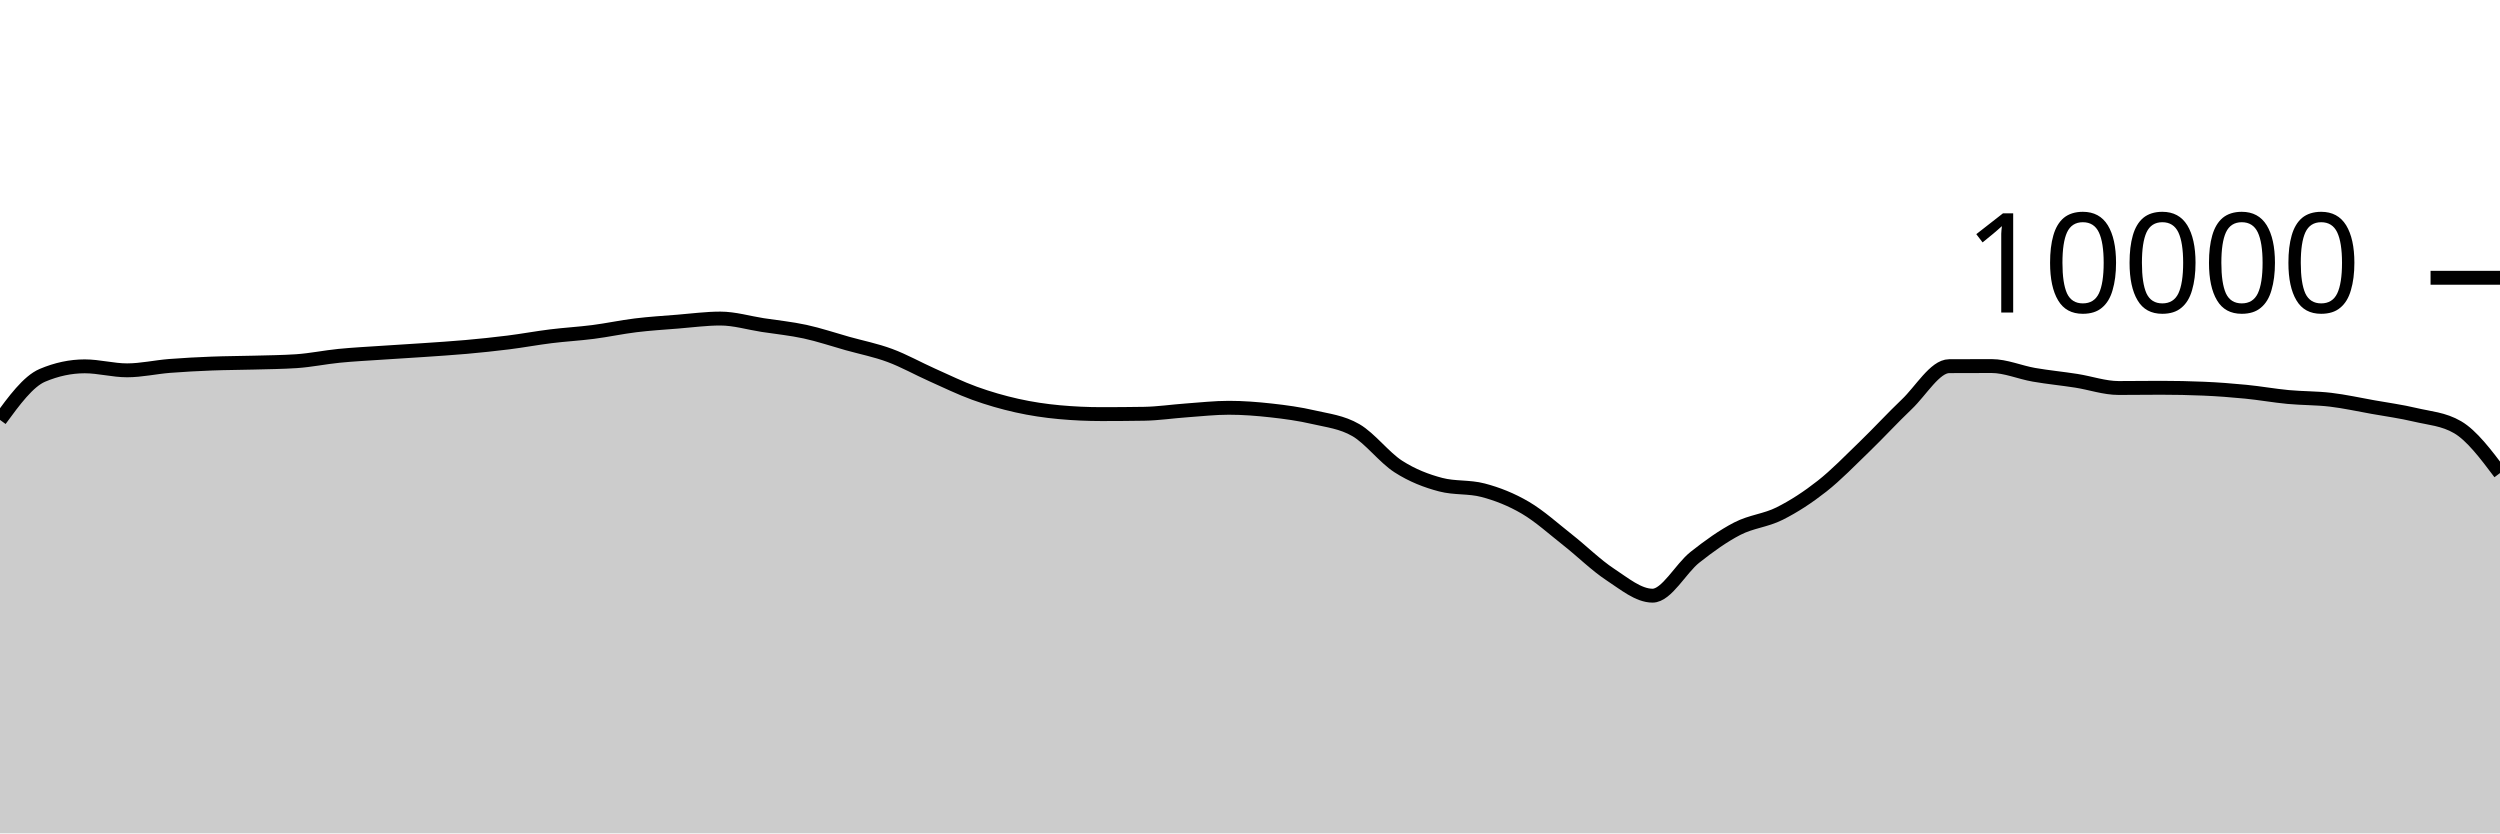
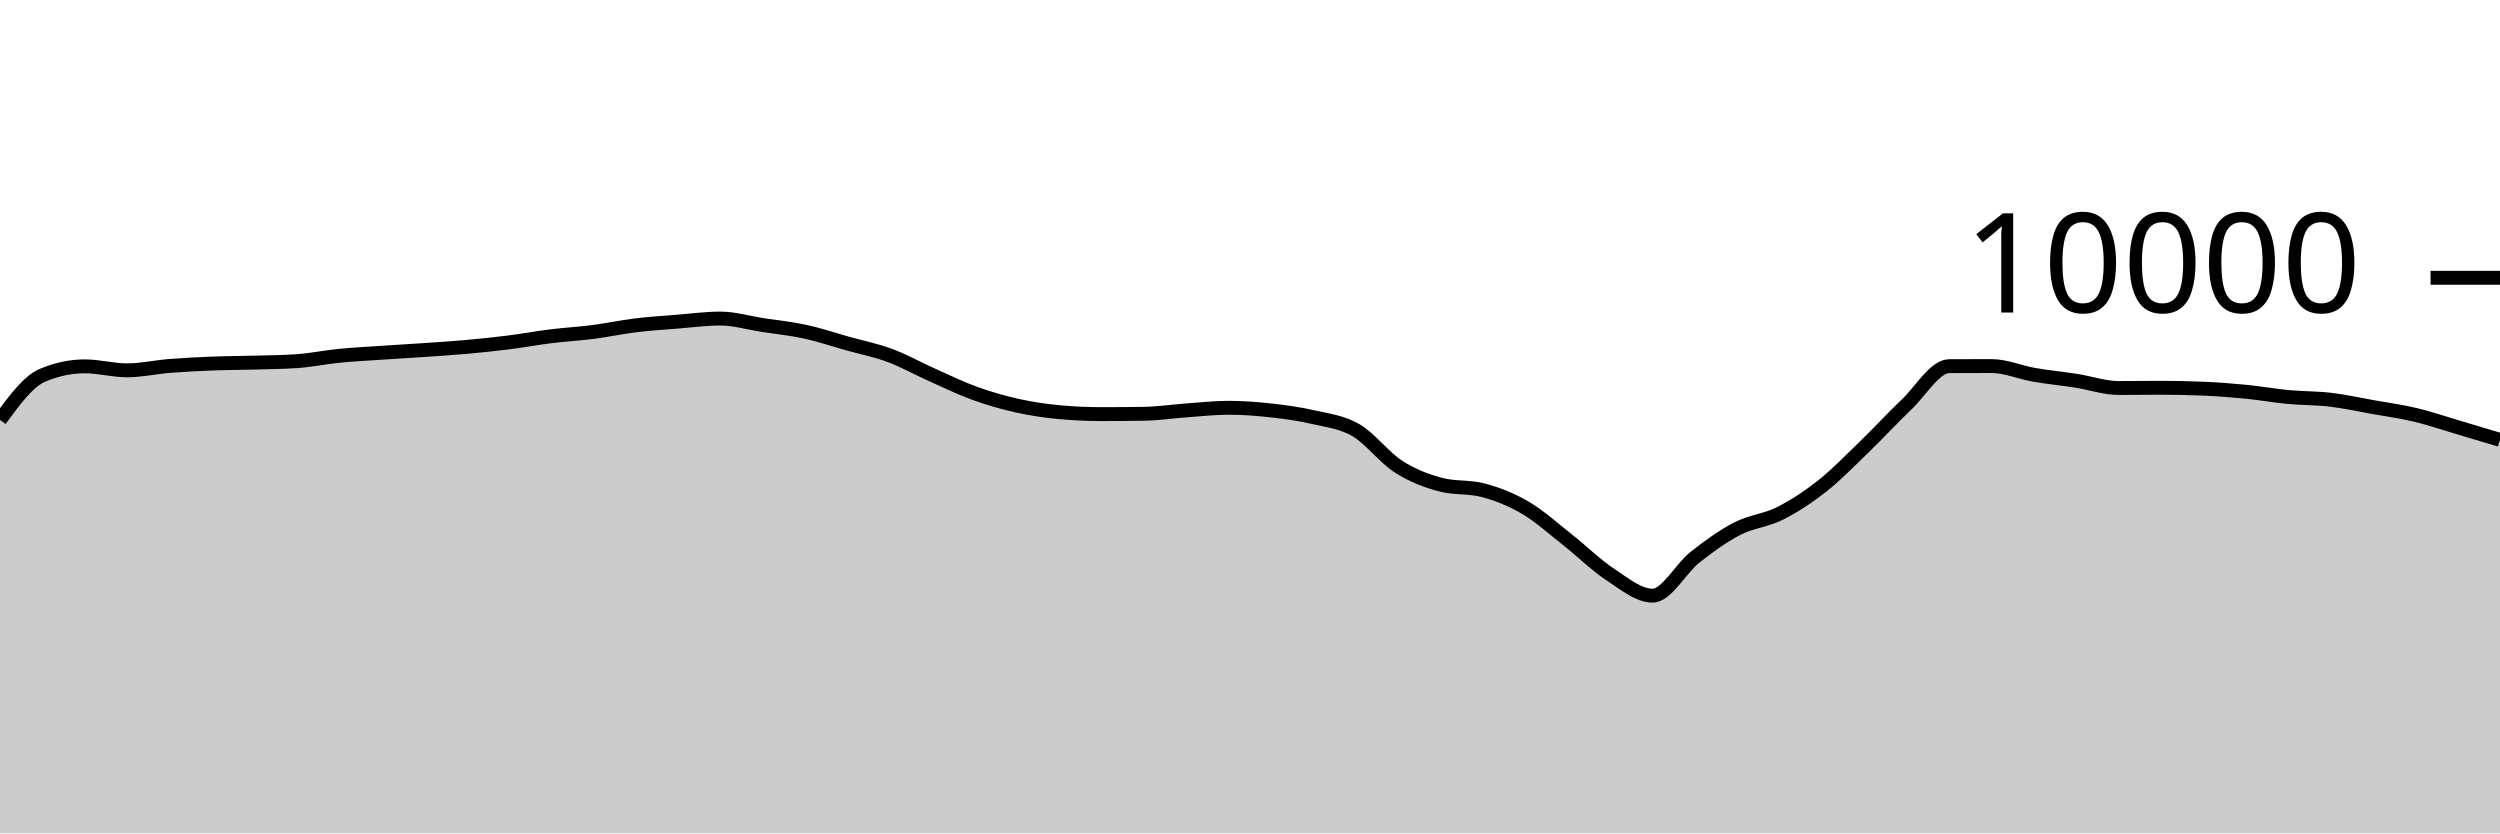
<svg xmlns="http://www.w3.org/2000/svg" viewBox="0 0 180 60">
  <g transform="translate(0,20)">
-     <path class="area" fill="rgba(0, 0, 0, 0.2)" d="M0,10.232C1.017,8.844,2.034,7.456,3.051,7.024C4.068,6.592,5.085,6.376,6.102,6.376C7.119,6.376,8.136,6.664,9.153,6.664C10.169,6.664,11.186,6.429,12.203,6.348C13.22,6.267,14.237,6.216,15.254,6.176C16.271,6.136,17.288,6.137,18.305,6.108C19.322,6.079,20.339,6.073,21.356,6.004C22.373,5.935,23.39,5.721,24.407,5.62C25.424,5.519,26.441,5.469,27.458,5.4C28.475,5.331,29.492,5.274,30.508,5.204C31.525,5.134,32.542,5.071,33.559,4.98C34.576,4.889,35.593,4.784,36.61,4.656C37.627,4.528,38.644,4.338,39.661,4.212C40.678,4.086,41.695,4.031,42.712,3.9C43.729,3.769,44.746,3.548,45.763,3.424C46.78,3.3,47.797,3.237,48.814,3.156C49.831,3.075,50.847,2.936,51.864,2.936C52.881,2.936,53.898,3.247,54.915,3.404C55.932,3.561,56.949,3.659,57.966,3.88C58.983,4.101,60,4.447,61.017,4.732C62.034,5.017,63.051,5.215,64.068,5.592C65.085,5.969,66.102,6.542,67.119,6.996C68.136,7.45,69.153,7.948,70.169,8.316C71.186,8.684,72.203,8.977,73.22,9.204C74.237,9.431,75.254,9.583,76.271,9.676C77.288,9.769,78.305,9.816,79.322,9.816C80.339,9.816,81.356,9.808,82.373,9.792C83.39,9.776,84.407,9.62,85.424,9.548C86.441,9.476,87.458,9.36,88.475,9.36C89.492,9.36,90.508,9.439,91.525,9.552C92.542,9.665,93.559,9.803,94.576,10.04C95.593,10.277,96.61,10.381,97.627,10.972C98.644,11.563,99.661,12.934,100.678,13.588C101.695,14.242,102.712,14.629,103.729,14.896C104.746,15.163,105.763,15.029,106.78,15.296C107.797,15.563,108.814,15.963,109.831,16.56C110.847,17.157,111.864,18.08,112.881,18.88C113.898,19.68,114.915,20.692,115.932,21.36C116.949,22.028,117.966,22.888,118.983,22.888C120,22.888,121.017,20.928,122.034,20.124C123.051,19.32,124.068,18.589,125.085,18.064C126.102,17.539,127.119,17.486,128.136,16.976C129.153,16.466,130.169,15.805,131.186,15.004C132.203,14.203,133.22,13.151,134.237,12.168C135.254,11.185,136.271,10.075,137.288,9.108C138.305,8.141,139.322,6.369,140.339,6.364C141.356,6.359,142.373,6.356,143.39,6.356C144.407,6.356,145.424,6.807,146.441,6.984C147.458,7.161,148.475,7.257,149.492,7.416C150.508,7.575,151.525,7.936,152.542,7.936C153.559,7.936,154.576,7.92,155.593,7.92C156.61,7.92,157.627,7.941,158.644,7.984C159.661,8.027,160.678,8.104,161.695,8.204C162.712,8.304,163.729,8.488,164.746,8.584C165.763,8.68,166.78,8.659,167.797,8.78C168.814,8.901,169.831,9.127,170.847,9.308C171.864,9.489,172.881,9.626,173.898,9.868C174.915,10.11,175.932,10.165,176.949,10.76C177.966,11.355,178.983,12.707,180,14.06L180,40C178.983,40,177.966,40,176.949,40C175.932,40,174.915,40,173.898,40C172.881,40,171.864,40,170.847,40C169.831,40,168.814,40,167.797,40C166.78,40,165.763,40,164.746,40C163.729,40,162.712,40,161.695,40C160.678,40,159.661,40,158.644,40C157.627,40,156.61,40,155.593,40C154.576,40,153.559,40,152.542,40C151.525,40,150.508,40,149.492,40C148.475,40,147.458,40,146.441,40C145.424,40,144.407,40,143.39,40C142.373,40,141.356,40,140.339,40C139.322,40,138.305,40,137.288,40C136.271,40,135.254,40,134.237,40C133.22,40,132.203,40,131.186,40C130.169,40,129.153,40,128.136,40C127.119,40,126.102,40,125.085,40C124.068,40,123.051,40,122.034,40C121.017,40,120,40,118.983,40C117.966,40,116.949,40,115.932,40C114.915,40,113.898,40,112.881,40C111.864,40,110.847,40,109.831,40C108.814,40,107.797,40,106.78,40C105.763,40,104.746,40,103.729,40C102.712,40,101.695,40,100.678,40C99.661,40,98.644,40,97.627,40C96.61,40,95.593,40,94.576,40C93.559,40,92.542,40,91.525,40C90.508,40,89.492,40,88.475,40C87.458,40,86.441,40,85.424,40C84.407,40,83.39,40,82.373,40C81.356,40,80.339,40,79.322,40C78.305,40,77.288,40,76.271,40C75.254,40,74.237,40,73.22,40C72.203,40,71.186,40,70.169,40C69.153,40,68.136,40,67.119,40C66.102,40,65.085,40,64.068,40C63.051,40,62.034,40,61.017,40C60,40,58.983,40,57.966,40C56.949,40,55.932,40,54.915,40C53.898,40,52.881,40,51.864,40C50.847,40,49.831,40,48.814,40C47.797,40,46.78,40,45.763,40C44.746,40,43.729,40,42.712,40C41.695,40,40.678,40,39.661,40C38.644,40,37.627,40,36.61,40C35.593,40,34.576,40,33.559,40C32.542,40,31.525,40,30.508,40C29.492,40,28.475,40,27.458,40C26.441,40,25.424,40,24.407,40C23.39,40,22.373,40,21.356,40C20.339,40,19.322,40,18.305,40C17.288,40,16.271,40,15.254,40C14.237,40,13.22,40,12.203,40C11.186,40,10.169,40,9.153,40C8.136,40,7.119,40,6.102,40C5.085,40,4.068,40,3.051,40C2.034,40,1.017,40,0,40Z" />
-     <path class="line" stroke="black" fill="none" d="M0,10.232C1.017,8.844,2.034,7.456,3.051,7.024C4.068,6.592,5.085,6.376,6.102,6.376C7.119,6.376,8.136,6.664,9.153,6.664C10.169,6.664,11.186,6.429,12.203,6.348C13.22,6.267,14.237,6.216,15.254,6.176C16.271,6.136,17.288,6.137,18.305,6.108C19.322,6.079,20.339,6.073,21.356,6.004C22.373,5.935,23.39,5.721,24.407,5.62C25.424,5.519,26.441,5.469,27.458,5.4C28.475,5.331,29.492,5.274,30.508,5.204C31.525,5.134,32.542,5.071,33.559,4.98C34.576,4.889,35.593,4.784,36.61,4.656C37.627,4.528,38.644,4.338,39.661,4.212C40.678,4.086,41.695,4.031,42.712,3.9C43.729,3.769,44.746,3.548,45.763,3.424C46.78,3.3,47.797,3.237,48.814,3.156C49.831,3.075,50.847,2.936,51.864,2.936C52.881,2.936,53.898,3.247,54.915,3.404C55.932,3.561,56.949,3.659,57.966,3.88C58.983,4.101,60,4.447,61.017,4.732C62.034,5.017,63.051,5.215,64.068,5.592C65.085,5.969,66.102,6.542,67.119,6.996C68.136,7.45,69.153,7.948,70.169,8.316C71.186,8.684,72.203,8.977,73.22,9.204C74.237,9.431,75.254,9.583,76.271,9.676C77.288,9.769,78.305,9.816,79.322,9.816C80.339,9.816,81.356,9.808,82.373,9.792C83.39,9.776,84.407,9.62,85.424,9.548C86.441,9.476,87.458,9.36,88.475,9.36C89.492,9.36,90.508,9.439,91.525,9.552C92.542,9.665,93.559,9.803,94.576,10.04C95.593,10.277,96.61,10.381,97.627,10.972C98.644,11.563,99.661,12.934,100.678,13.588C101.695,14.242,102.712,14.629,103.729,14.896C104.746,15.163,105.763,15.029,106.78,15.296C107.797,15.563,108.814,15.963,109.831,16.56C110.847,17.157,111.864,18.08,112.881,18.88C113.898,19.68,114.915,20.692,115.932,21.36C116.949,22.028,117.966,22.888,118.983,22.888C120,22.888,121.017,20.928,122.034,20.124C123.051,19.32,124.068,18.589,125.085,18.064C126.102,17.539,127.119,17.486,128.136,16.976C129.153,16.466,130.169,15.805,131.186,15.004C132.203,14.203,133.22,13.151,134.237,12.168C135.254,11.185,136.271,10.075,137.288,9.108C138.305,8.141,139.322,6.369,140.339,6.364C141.356,6.359,142.373,6.356,143.39,6.356C144.407,6.356,145.424,6.807,146.441,6.984C147.458,7.161,148.475,7.257,149.492,7.416C150.508,7.575,151.525,7.936,152.542,7.936C153.559,7.936,154.576,7.92,155.593,7.92C156.61,7.92,157.627,7.941,158.644,7.984C159.661,8.027,160.678,8.104,161.695,8.204C162.712,8.304,163.729,8.488,164.746,8.584C165.763,8.68,166.78,8.659,167.797,8.78C168.814,8.901,169.831,9.127,170.847,9.308C171.864,9.489,172.881,9.626,173.898,9.868C174.915,10.11,175.932,10.165,176.949,10.76C177.966,11.355,178.983,12.707,180,14.06" />
+     <path class="area" fill="rgba(0, 0, 0, 0.2)" d="M0,10.232C1.017,8.844,2.034,7.456,3.051,7.024C4.068,6.592,5.085,6.376,6.102,6.376C7.119,6.376,8.136,6.664,9.153,6.664C10.169,6.664,11.186,6.429,12.203,6.348C13.22,6.267,14.237,6.216,15.254,6.176C16.271,6.136,17.288,6.137,18.305,6.108C19.322,6.079,20.339,6.073,21.356,6.004C22.373,5.935,23.39,5.721,24.407,5.62C25.424,5.519,26.441,5.469,27.458,5.4C28.475,5.331,29.492,5.274,30.508,5.204C31.525,5.134,32.542,5.071,33.559,4.98C34.576,4.889,35.593,4.784,36.61,4.656C37.627,4.528,38.644,4.338,39.661,4.212C40.678,4.086,41.695,4.031,42.712,3.9C43.729,3.769,44.746,3.548,45.763,3.424C46.78,3.3,47.797,3.237,48.814,3.156C49.831,3.075,50.847,2.936,51.864,2.936C52.881,2.936,53.898,3.247,54.915,3.404C55.932,3.561,56.949,3.659,57.966,3.88C58.983,4.101,60,4.447,61.017,4.732C62.034,5.017,63.051,5.215,64.068,5.592C65.085,5.969,66.102,6.542,67.119,6.996C68.136,7.45,69.153,7.948,70.169,8.316C71.186,8.684,72.203,8.977,73.22,9.204C74.237,9.431,75.254,9.583,76.271,9.676C77.288,9.769,78.305,9.816,79.322,9.816C80.339,9.816,81.356,9.808,82.373,9.792C83.39,9.776,84.407,9.62,85.424,9.548C86.441,9.476,87.458,9.36,88.475,9.36C89.492,9.36,90.508,9.439,91.525,9.552C92.542,9.665,93.559,9.803,94.576,10.04C95.593,10.277,96.61,10.381,97.627,10.972C98.644,11.563,99.661,12.934,100.678,13.588C101.695,14.242,102.712,14.629,103.729,14.896C104.746,15.163,105.763,15.029,106.78,15.296C107.797,15.563,108.814,15.963,109.831,16.56C110.847,17.157,111.864,18.08,112.881,18.88C113.898,19.68,114.915,20.692,115.932,21.36C116.949,22.028,117.966,22.888,118.983,22.888C120,22.888,121.017,20.928,122.034,20.124C123.051,19.32,124.068,18.589,125.085,18.064C126.102,17.539,127.119,17.486,128.136,16.976C129.153,16.466,130.169,15.805,131.186,15.004C132.203,14.203,133.22,13.151,134.237,12.168C135.254,11.185,136.271,10.075,137.288,9.108C138.305,8.141,139.322,6.369,140.339,6.364C141.356,6.359,142.373,6.356,143.39,6.356C144.407,6.356,145.424,6.807,146.441,6.984C147.458,7.161,148.475,7.257,149.492,7.416C150.508,7.575,151.525,7.936,152.542,7.936C153.559,7.936,154.576,7.92,155.593,7.92C156.61,7.92,157.627,7.941,158.644,7.984C159.661,8.027,160.678,8.104,161.695,8.204C162.712,8.304,163.729,8.488,164.746,8.584C165.763,8.68,166.78,8.659,167.797,8.78C168.814,8.901,169.831,9.127,170.847,9.308C171.864,9.489,172.881,9.626,173.898,9.868C174.915,10.11,175.932,10.459,176.949,10.76C177.966,11.061,178.983,11.366,180,11.672L180,40C178.983,40,177.966,40,176.949,40C175.932,40,174.915,40,173.898,40C172.881,40,171.864,40,170.847,40C169.831,40,168.814,40,167.797,40C166.78,40,165.763,40,164.746,40C163.729,40,162.712,40,161.695,40C160.678,40,159.661,40,158.644,40C157.627,40,156.61,40,155.593,40C154.576,40,153.559,40,152.542,40C151.525,40,150.508,40,149.492,40C148.475,40,147.458,40,146.441,40C145.424,40,144.407,40,143.39,40C142.373,40,141.356,40,140.339,40C139.322,40,138.305,40,137.288,40C136.271,40,135.254,40,134.237,40C133.22,40,132.203,40,131.186,40C130.169,40,129.153,40,128.136,40C127.119,40,126.102,40,125.085,40C124.068,40,123.051,40,122.034,40C121.017,40,120,40,118.983,40C117.966,40,116.949,40,115.932,40C114.915,40,113.898,40,112.881,40C111.864,40,110.847,40,109.831,40C108.814,40,107.797,40,106.78,40C105.763,40,104.746,40,103.729,40C102.712,40,101.695,40,100.678,40C99.661,40,98.644,40,97.627,40C96.61,40,95.593,40,94.576,40C93.559,40,92.542,40,91.525,40C90.508,40,89.492,40,88.475,40C87.458,40,86.441,40,85.424,40C84.407,40,83.39,40,82.373,40C81.356,40,80.339,40,79.322,40C78.305,40,77.288,40,76.271,40C75.254,40,74.237,40,73.22,40C72.203,40,71.186,40,70.169,40C69.153,40,68.136,40,67.119,40C66.102,40,65.085,40,64.068,40C63.051,40,62.034,40,61.017,40C60,40,58.983,40,57.966,40C56.949,40,55.932,40,54.915,40C53.898,40,52.881,40,51.864,40C50.847,40,49.831,40,48.814,40C47.797,40,46.78,40,45.763,40C44.746,40,43.729,40,42.712,40C41.695,40,40.678,40,39.661,40C38.644,40,37.627,40,36.61,40C35.593,40,34.576,40,33.559,40C32.542,40,31.525,40,30.508,40C29.492,40,28.475,40,27.458,40C26.441,40,25.424,40,24.407,40C23.39,40,22.373,40,21.356,40C20.339,40,19.322,40,18.305,40C17.288,40,16.271,40,15.254,40C14.237,40,13.22,40,12.203,40C11.186,40,10.169,40,9.153,40C8.136,40,7.119,40,6.102,40C5.085,40,4.068,40,3.051,40C2.034,40,1.017,40,0,40Z" />
+     <path class="line" stroke="black" fill="none" d="M0,10.232C1.017,8.844,2.034,7.456,3.051,7.024C4.068,6.592,5.085,6.376,6.102,6.376C7.119,6.376,8.136,6.664,9.153,6.664C10.169,6.664,11.186,6.429,12.203,6.348C13.22,6.267,14.237,6.216,15.254,6.176C16.271,6.136,17.288,6.137,18.305,6.108C19.322,6.079,20.339,6.073,21.356,6.004C22.373,5.935,23.39,5.721,24.407,5.62C25.424,5.519,26.441,5.469,27.458,5.4C28.475,5.331,29.492,5.274,30.508,5.204C31.525,5.134,32.542,5.071,33.559,4.98C34.576,4.889,35.593,4.784,36.61,4.656C37.627,4.528,38.644,4.338,39.661,4.212C40.678,4.086,41.695,4.031,42.712,3.9C43.729,3.769,44.746,3.548,45.763,3.424C46.78,3.3,47.797,3.237,48.814,3.156C49.831,3.075,50.847,2.936,51.864,2.936C52.881,2.936,53.898,3.247,54.915,3.404C55.932,3.561,56.949,3.659,57.966,3.88C58.983,4.101,60,4.447,61.017,4.732C62.034,5.017,63.051,5.215,64.068,5.592C65.085,5.969,66.102,6.542,67.119,6.996C68.136,7.45,69.153,7.948,70.169,8.316C71.186,8.684,72.203,8.977,73.22,9.204C74.237,9.431,75.254,9.583,76.271,9.676C77.288,9.769,78.305,9.816,79.322,9.816C80.339,9.816,81.356,9.808,82.373,9.792C83.39,9.776,84.407,9.62,85.424,9.548C86.441,9.476,87.458,9.36,88.475,9.36C89.492,9.36,90.508,9.439,91.525,9.552C92.542,9.665,93.559,9.803,94.576,10.04C95.593,10.277,96.61,10.381,97.627,10.972C98.644,11.563,99.661,12.934,100.678,13.588C101.695,14.242,102.712,14.629,103.729,14.896C104.746,15.163,105.763,15.029,106.78,15.296C107.797,15.563,108.814,15.963,109.831,16.56C110.847,17.157,111.864,18.08,112.881,18.88C113.898,19.68,114.915,20.692,115.932,21.36C116.949,22.028,117.966,22.888,118.983,22.888C120,22.888,121.017,20.928,122.034,20.124C123.051,19.32,124.068,18.589,125.085,18.064C126.102,17.539,127.119,17.486,128.136,16.976C129.153,16.466,130.169,15.805,131.186,15.004C132.203,14.203,133.22,13.151,134.237,12.168C135.254,11.185,136.271,10.075,137.288,9.108C138.305,8.141,139.322,6.369,140.339,6.364C141.356,6.359,142.373,6.356,143.39,6.356C144.407,6.356,145.424,6.807,146.441,6.984C147.458,7.161,148.475,7.257,149.492,7.416C150.508,7.575,151.525,7.936,152.542,7.936C153.559,7.936,154.576,7.92,155.593,7.92C156.61,7.92,157.627,7.941,158.644,7.984C159.661,8.027,160.678,8.104,161.695,8.204C162.712,8.304,163.729,8.488,164.746,8.584C165.763,8.68,166.78,8.659,167.797,8.78C168.814,8.901,169.831,9.127,170.847,9.308C171.864,9.489,172.881,9.626,173.898,9.868C174.915,10.11,175.932,10.459,176.949,10.76C177.966,11.061,178.983,11.366,180,11.672" />
    <path class="axis-ceiling" stroke-width="1" stroke="black" fill="none" d="M175,0L180,0" />
    <text class="axis-ceiling-label" font-family="sans-serif" text-anchor="end" font-size="10px" x="170" y="2.5">10000</text>
  </g>
</svg>
